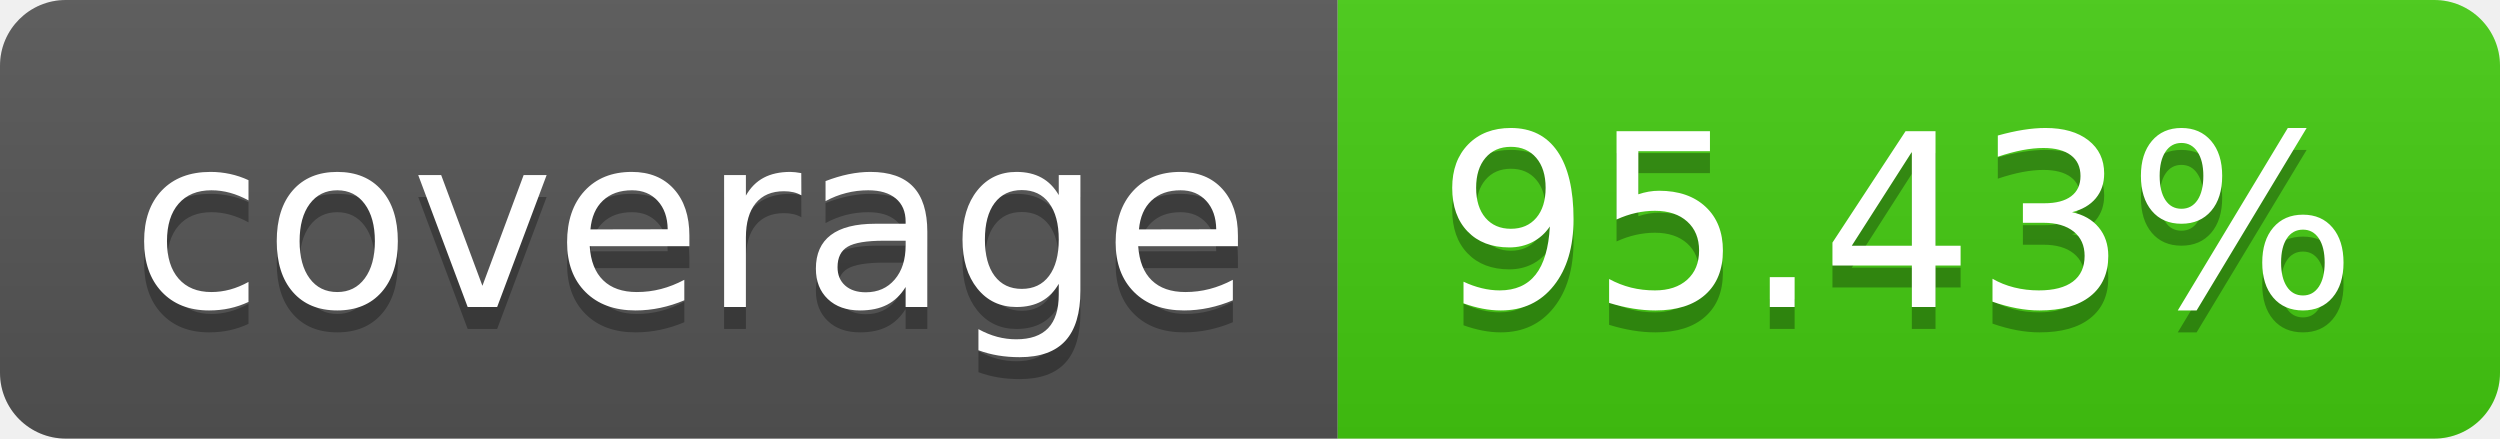
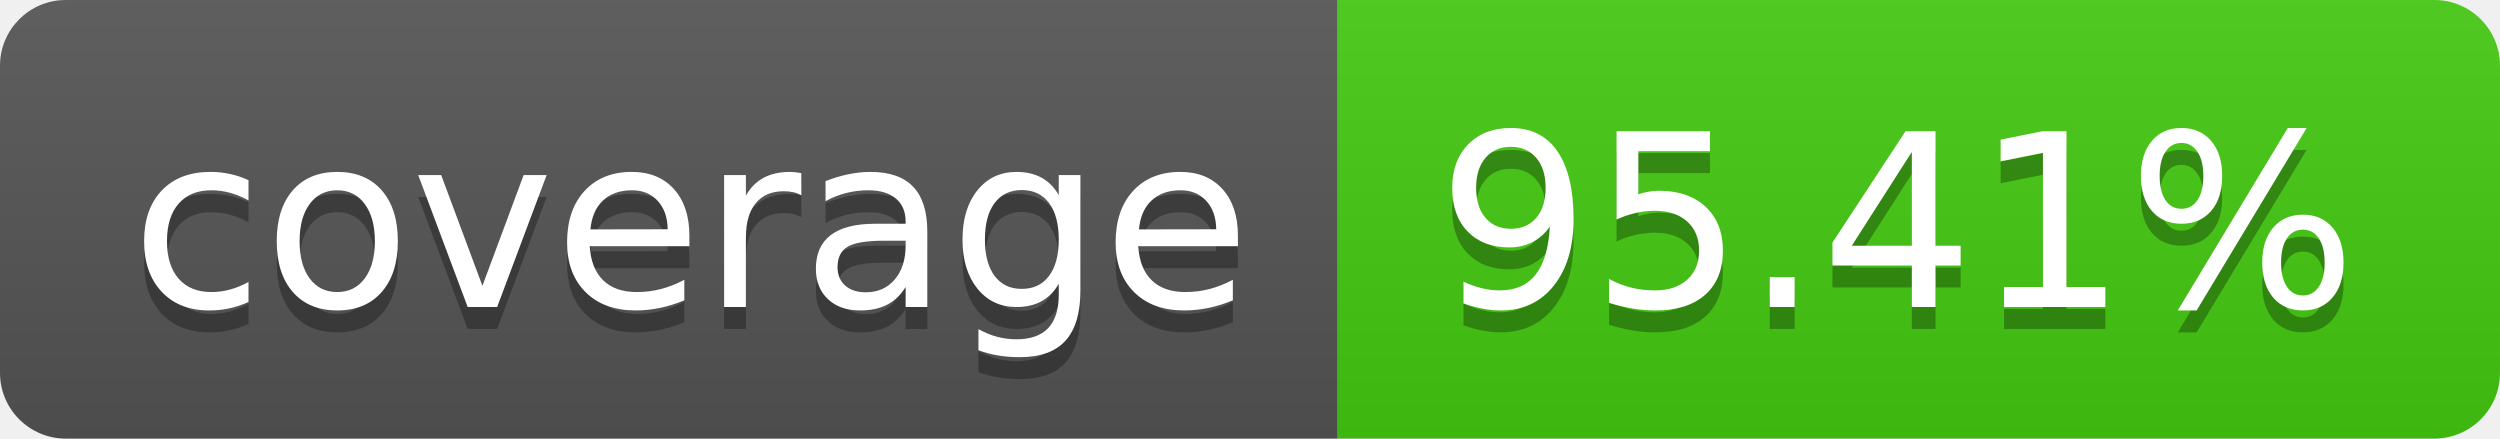
- <svg xmlns="http://www.w3.org/2000/svg" width="114" height="20" role="img" aria-label="coverage: 95.43%">
+ <svg xmlns="http://www.w3.org/2000/svg" width="114" height="20" role="img" aria-label="coverage: 95.41%">
  <linearGradient id="s" x2="0" y2="100%">
    <stop offset="0" stop-color="#bbb" stop-opacity=".1" />
    <stop offset="1" stop-opacity=".1" />
  </linearGradient>
  <clipPath id="r">
    <rect width="114" height="20" rx="3" fill="#fff" />
  </clipPath>
  <g clip-path="url(#r)">
    <rect width="61" height="20" fill="#555" />
    <rect x="61" width="53" height="20" fill="#4c1" />
    <rect width="114" height="20" fill="url(#s)" />
  </g>
  <g fill="#fff" text-anchor="middle" font-family="Verdana,Geneva,DejaVu Sans,sans-serif" text-rendering="geometricPrecision" font-size="110">
    <text aria-hidden="true" x="315" y="150" fill="#010101" fill-opacity=".3" transform="scale(.1)" textLength="510">coverage</text>
    <text x="315" y="140" transform="scale(.1)" fill="#fff" textLength="510">coverage</text>
-     <text aria-hidden="true" x="865" y="150" fill="#010101" fill-opacity=".3" transform="scale(.1)" textLength="430">95.43%</text>
-     <text x="865" y="140" transform="scale(.1)" fill="#fff" textLength="430">95.43%</text>
+     <text aria-hidden="true" x="865" y="150" fill="#010101" fill-opacity=".3" transform="scale(.1)" textLength="430">95.41%</text>
+     <text x="865" y="140" transform="scale(.1)" fill="#fff" textLength="430">95.41%</text>
  </g>
</svg>
